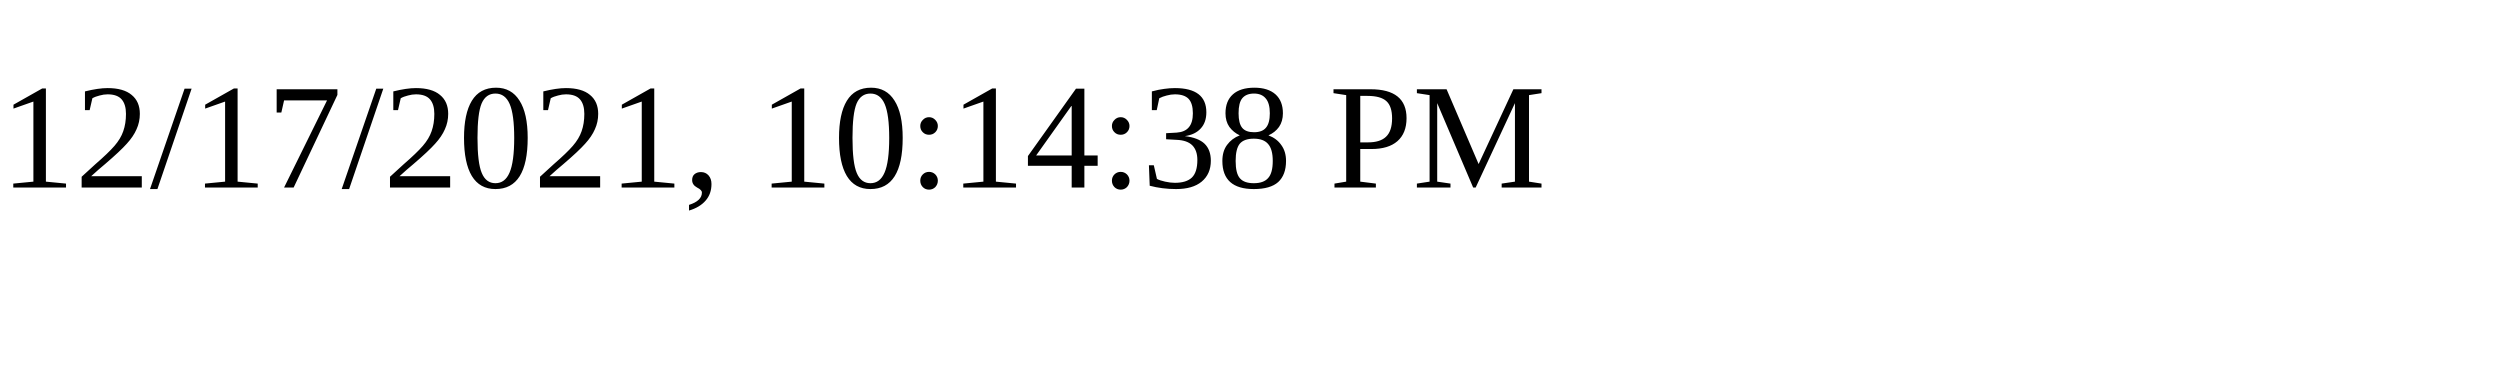
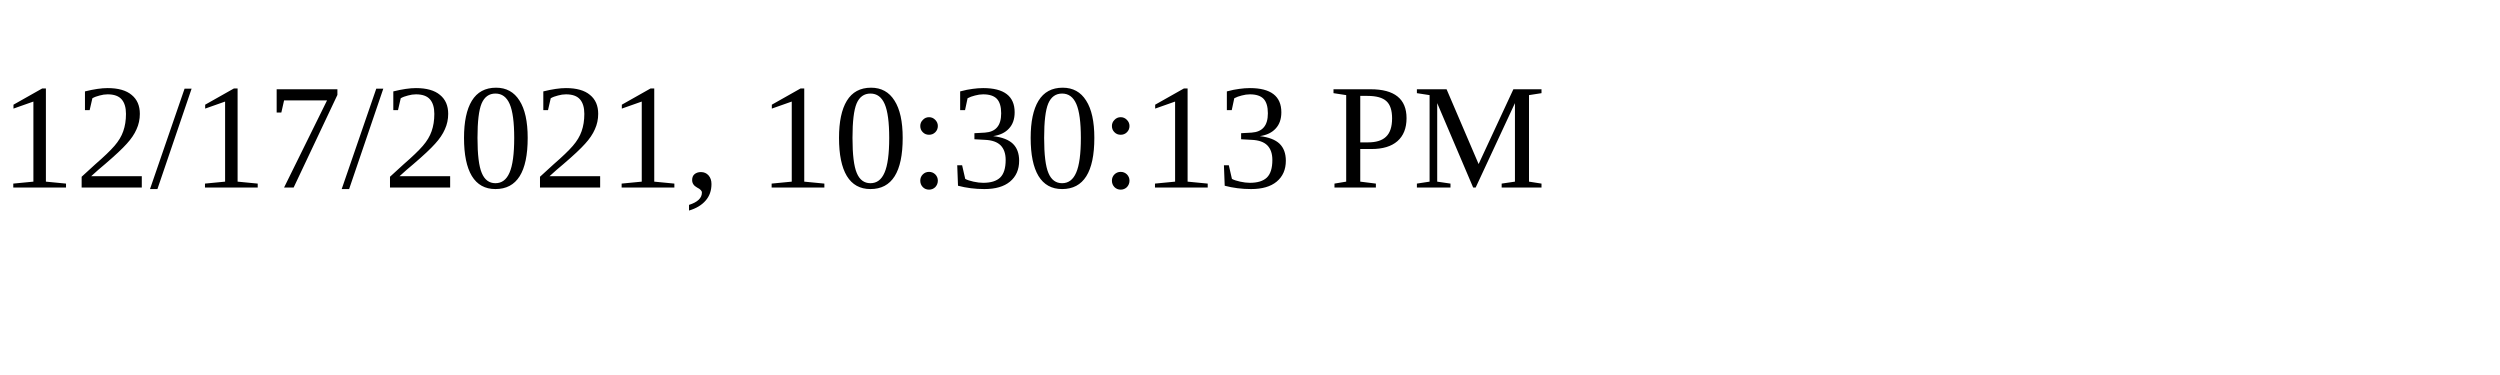
<svg xmlns="http://www.w3.org/2000/svg" height="30" width="200">
-   <text x="0" y="15">12/17/2021, 10:14:38 PM</text>
+   <text x="0" y="15">12/17/2021, 10:30:13 PM</text>
</svg>
